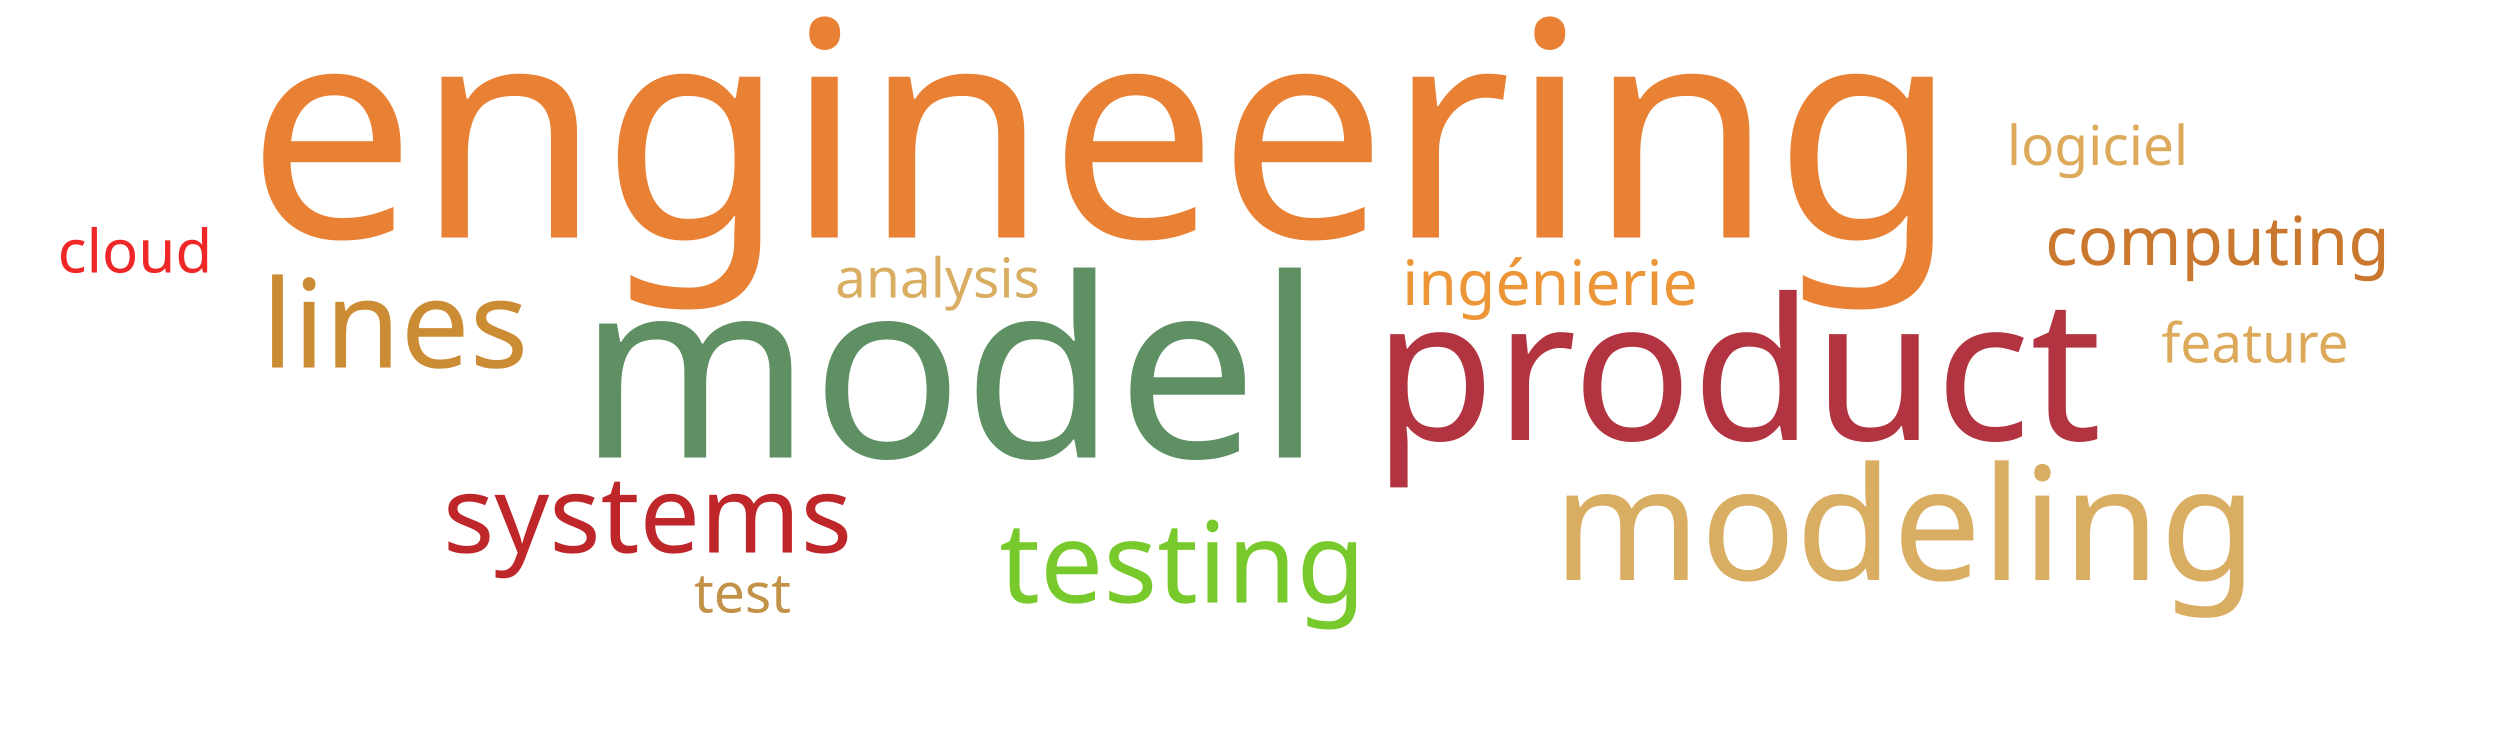
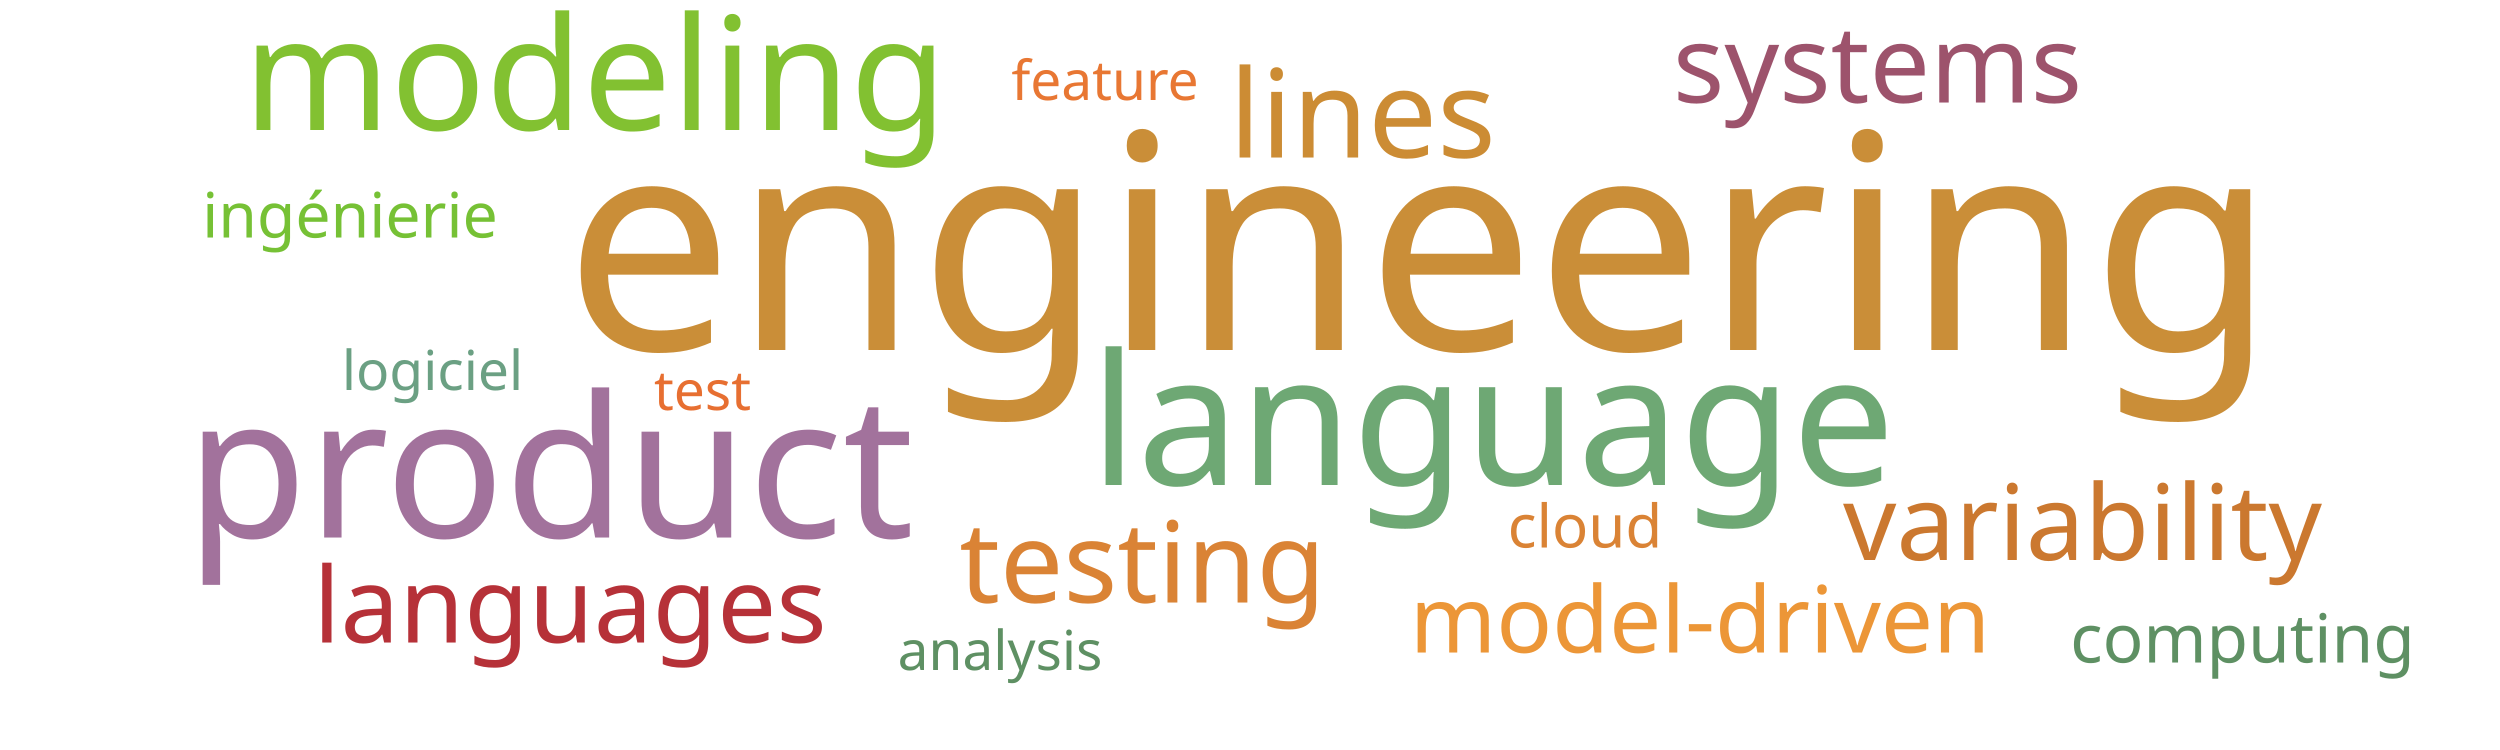
<svg xmlns="http://www.w3.org/2000/svg" width="1000" height="300">
  <g transform="translate(500, 150)">
-     <text text-anchor="middle" style="font-family: Impact; font-size: 120px; fill: #e98135" transform="translate(-59,-55)rotate(0)">engineering</text>
-     <text text-anchor="middle" style="font-family: Impact; font-size: 100px; fill: #5e9063" transform="translate(-120,33)rotate(0)">model</text>
-     <text text-anchor="middle" style="font-family: Impact; font-size: 79px; fill: #b23440" transform="translate(195,26)rotate(0)">product</text>
-     <text text-anchor="middle" style="font-family: Impact; font-size: 63px; fill: #d9ae63" transform="translate(262,82)rotate(0)">modeling</text>
-     <text text-anchor="middle" style="font-family: Impact; font-size: 49px; fill: #cc8c34" transform="translate(-342,-3)rotate(0)">lines</text>
-     <text text-anchor="middle" style="font-family: Impact; font-size: 45px; fill: #78c92b" transform="translate(-27,91)rotate(0)">testing</text>
-     <text text-anchor="middle" style="font-family: Impact; font-size: 43px; fill: #bf262a" transform="translate(-241,71)rotate(0)">systems</text>
-     <text text-anchor="middle" style="font-family: Impact; font-size: 27px; fill: #cb782f" transform="translate(387,-44)rotate(0)">computing</text>
-     <text text-anchor="middle" style="font-family: Impact; font-size: 25px; fill: #ec9637" transform="translate(120,-28)rotate(0)">ingénierie</text>
-     <text text-anchor="middle" style="font-family: Impact; font-size: 24px; fill: #ef2727" transform="translate(-446,-41)rotate(0)">cloud</text>
-     <text text-anchor="middle" style="font-family: Impact; font-size: 22px; fill: #c39249" transform="translate(-203,95)rotate(0)">test</text>
-     <text text-anchor="middle" style="font-family: Impact; font-size: 22px; fill: #ddaa5c" transform="translate(339,-84)rotate(0)">logiciel</text>
-     <text text-anchor="middle" style="font-family: Impact; font-size: 22px; fill: #ddaa5c" transform="translate(402,-5)rotate(0)">feature</text>
-     <text text-anchor="middle" style="font-family: Impact; font-size: 22px; fill: #d9ae63" transform="translate(-125,-31)rotate(0)">analysis</text>
+     <text text-anchor="middle" style="font-family: Impact; font-size: 120px; fill: #ca8e38" transform="translate(68,-10)rotate(0)">engineering</text>
+     <text text-anchor="middle" style="font-family: Impact; font-size: 79px; fill: #a2729c" transform="translate(-280,65)rotate(0)">product</text>
+     <text text-anchor="middle" style="font-family: Impact; font-size: 73px; fill: #6ea874" transform="translate(97,44)rotate(0)">language</text>
+     <text text-anchor="middle" style="font-family: Impact; font-size: 63px; fill: #82c131" transform="translate(-262,-98)rotate(0)">modeling</text>
+     <text text-anchor="middle" style="font-family: Impact; font-size: 49px; fill: #cc8c34" transform="translate(45,-87)rotate(0)">lines</text>
+     <text text-anchor="middle" style="font-family: Impact; font-size: 45px; fill: #da8335" transform="translate(-43,91)rotate(0)">testing</text>
+     <text text-anchor="middle" style="font-family: Impact; font-size: 43px; fill: #9d536c" transform="translate(251,-109)rotate(0)">systems</text>
+     <text text-anchor="middle" style="font-family: Impact; font-size: 42px; fill: #cb782f" transform="translate(333,74)rotate(0)">variability</text>
+     <text text-anchor="middle" style="font-family: Impact; font-size: 42px; fill: #b63138" transform="translate(-272,107)rotate(0)">languages</text>
+     <text text-anchor="middle" style="font-family: Impact; font-size: 37px; fill: #ec9637" transform="translate(180,111)rotate(0)">model-driven</text>
+     <text text-anchor="middle" style="font-family: Impact; font-size: 27px; fill: #5e9063" transform="translate(397,115)rotate(0)">computing</text>
+     <text text-anchor="middle" style="font-family: Impact; font-size: 25px; fill: #76c135" transform="translate(-360,-55)rotate(0)">ingénierie</text>
+     <text text-anchor="middle" style="font-family: Impact; font-size: 24px; fill: #da8335" transform="translate(134,69)rotate(0)">cloud</text>
+     <text text-anchor="middle" style="font-family: Impact; font-size: 22px; fill: #e76f31" transform="translate(-219,14)rotate(0)">test</text>
+     <text text-anchor="middle" style="font-family: Impact; font-size: 22px; fill: #6ba083" transform="translate(-327,6)rotate(0)">logiciel</text>
+     <text text-anchor="middle" style="font-family: Impact; font-size: 22px; fill: #e87733" transform="translate(-58,-110)rotate(0)">feature</text>
+     <text text-anchor="middle" style="font-family: Impact; font-size: 22px; fill: #5e9063" transform="translate(-100,118)rotate(0)">analysis</text>
  </g>
</svg>
